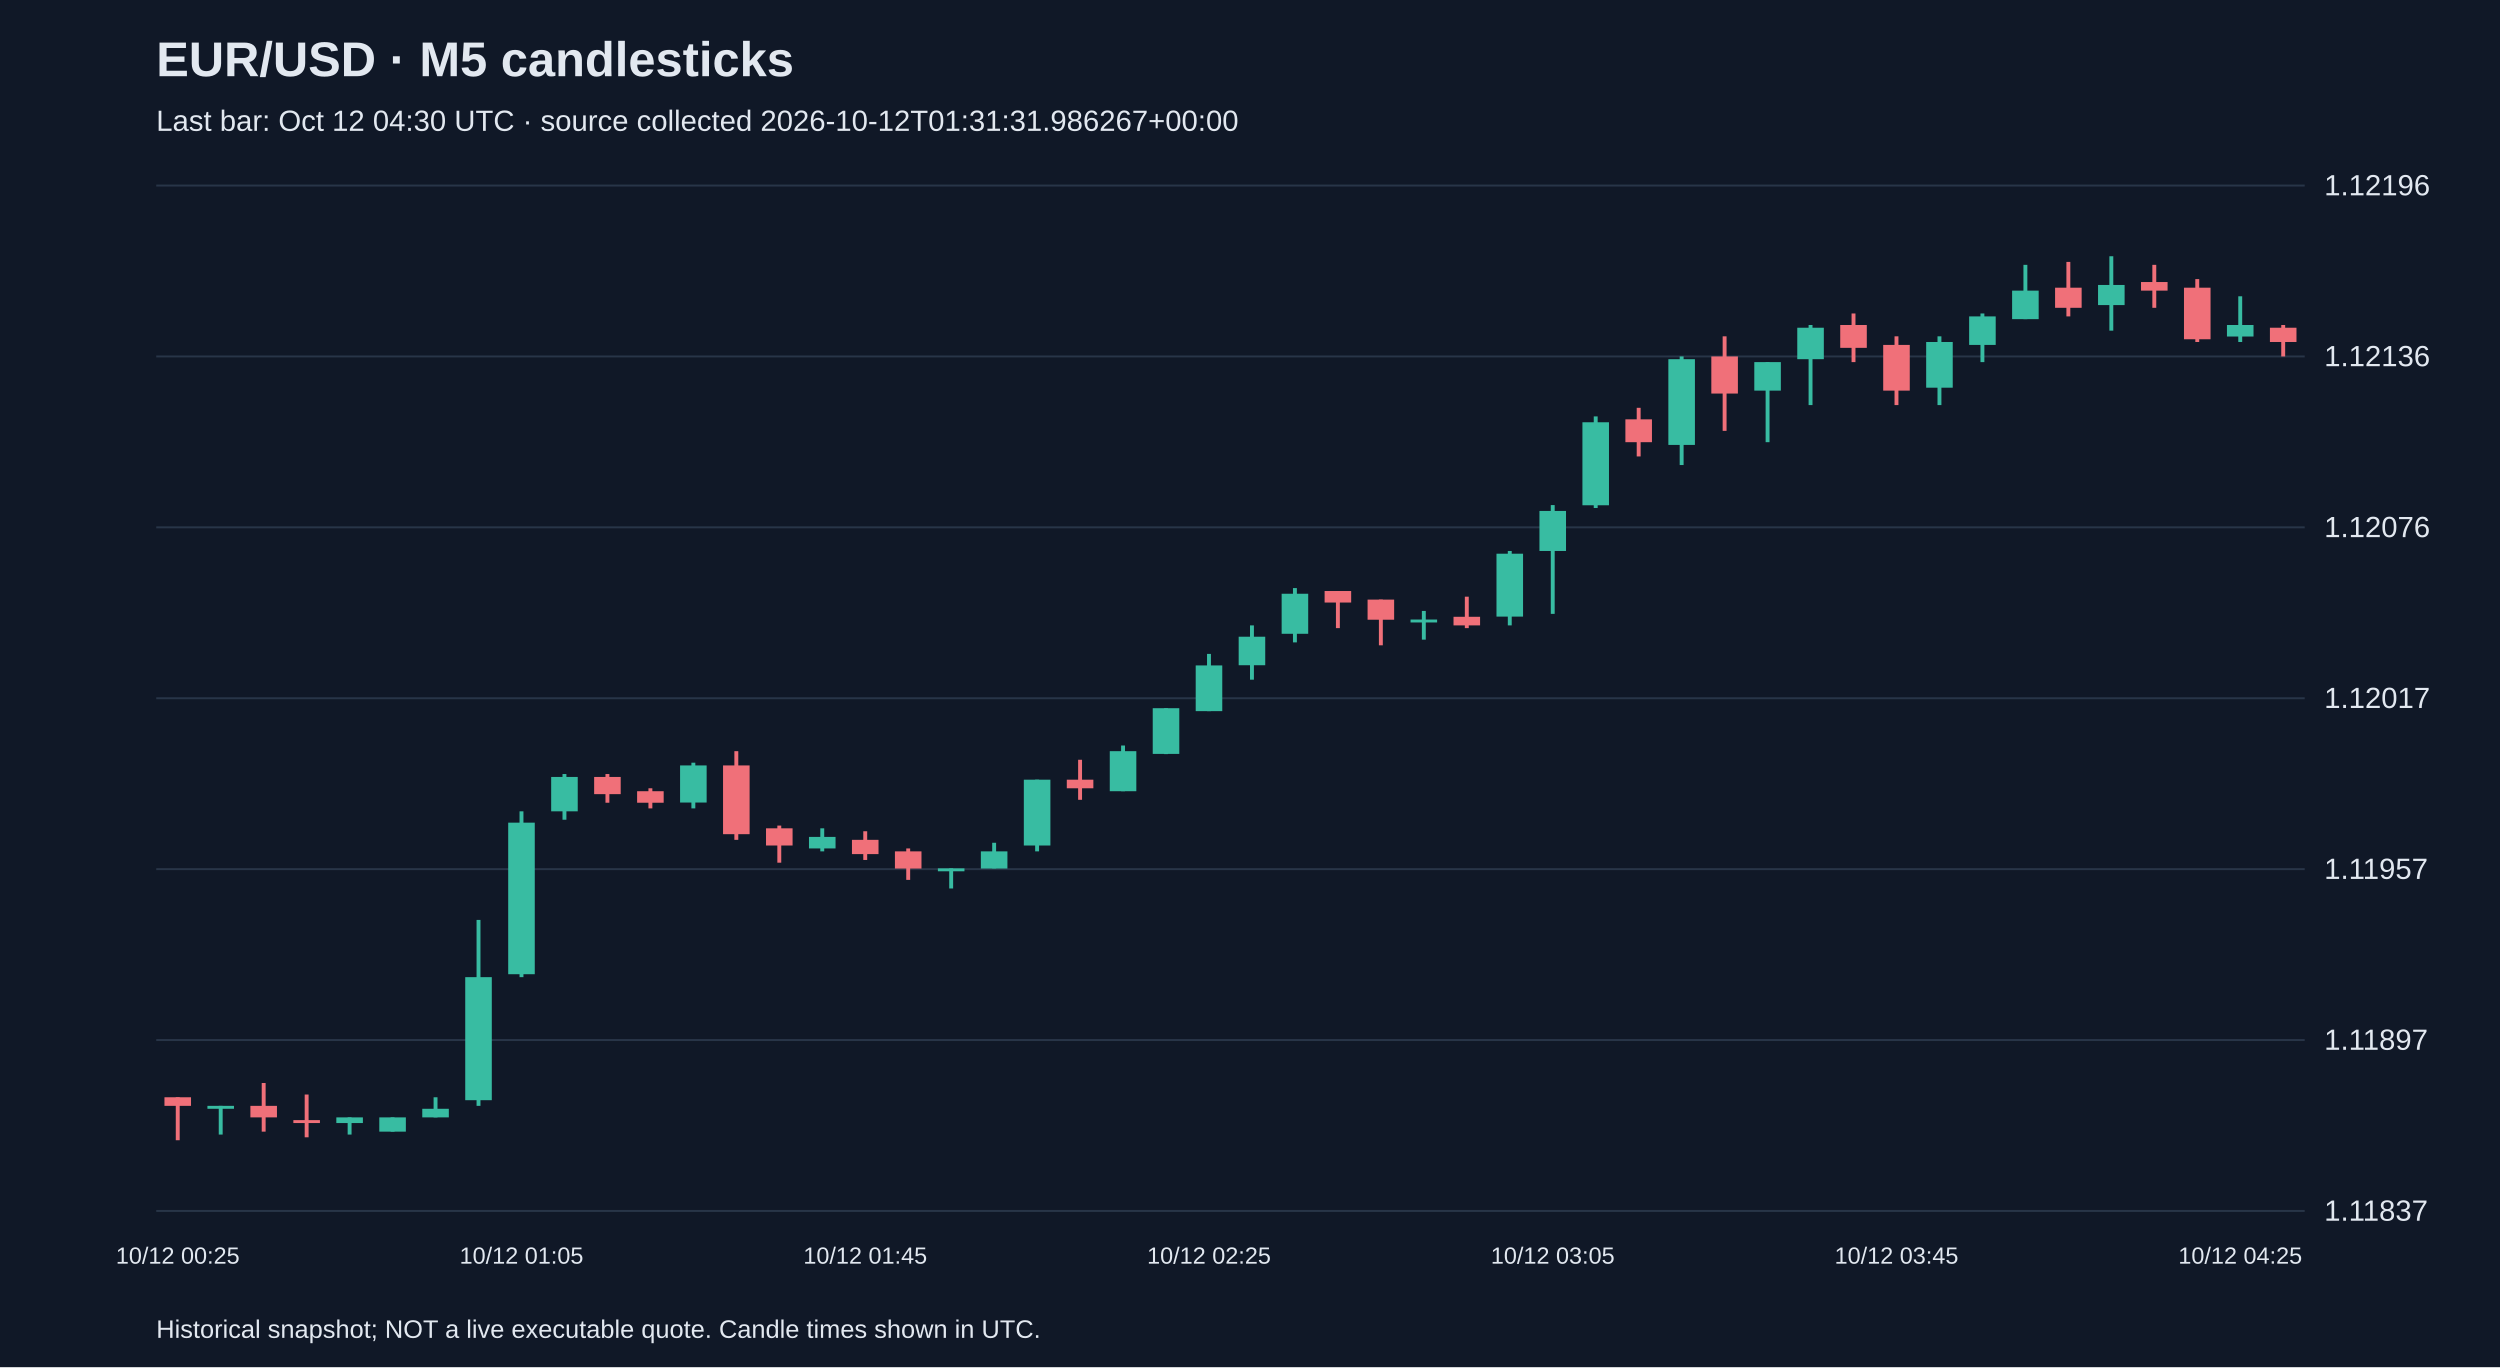
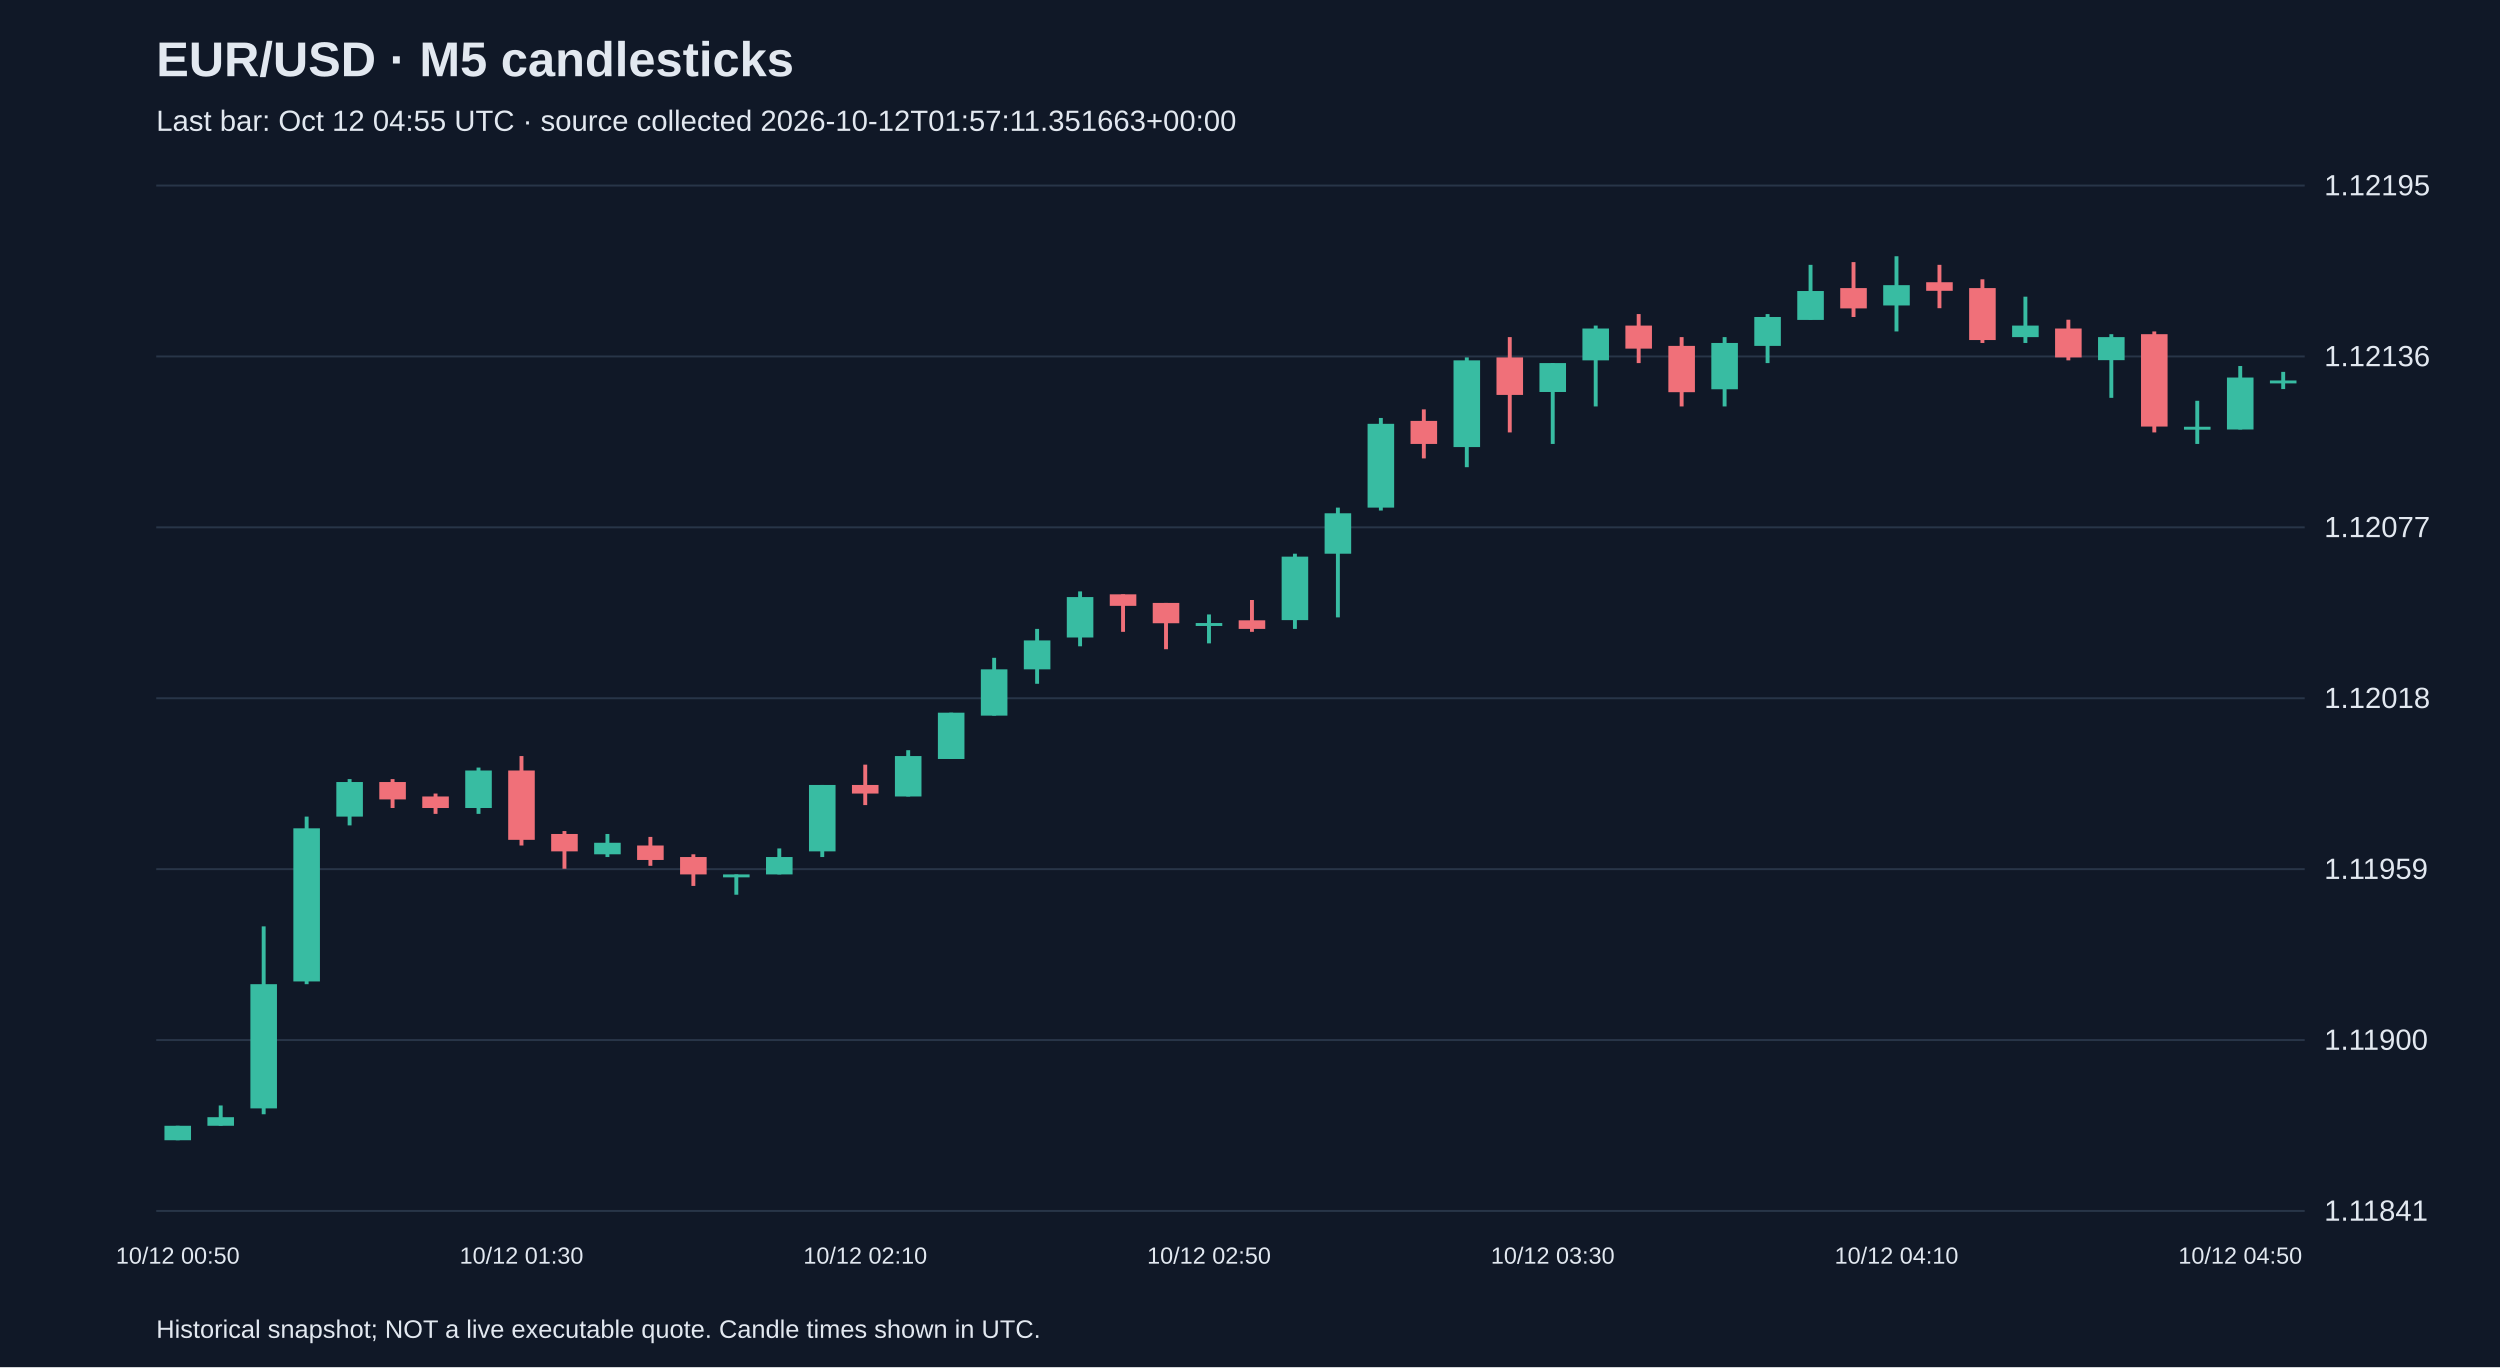
<svg xmlns="http://www.w3.org/2000/svg" viewBox="0 0 1280 700">
  <rect width="100%" height="100%" fill="#101827" />
  <style>text{font-family:Arial,sans-serif;fill:#e2e8f0}</style>
  <text x="80" y="39" font-size="25" font-weight="bold">EUR/USD · M5 candlesticks</text>
-   <text x="80" y="67" font-size="15" fill="#a6b1c5">Last bar: Oct 12 04:30 UTC · source collected 2026-10-12T01:31:31.986267+00:00</text>
+   <text x="80" y="67" font-size="15" fill="#a6b1c5">Last bar: Oct 12 04:55 UTC · source collected 2026-10-12T01:57:11.351663+00:00</text>
  <line x1="80" y1="620.0" x2="1180" y2="620.0" stroke="#283548" />
-   <text x="1190" y="625.0" font-size="15">1.11837</text>
+   <text x="1190" y="625.0" font-size="15">1.11841</text>
  <line x1="80" y1="532.5" x2="1180" y2="532.5" stroke="#283548" />
-   <text x="1190" y="537.5" font-size="15">1.11897</text>
+   <text x="1190" y="537.5" font-size="15">1.11900</text>
  <line x1="80" y1="445.0" x2="1180" y2="445.0" stroke="#283548" />
-   <text x="1190" y="450.0" font-size="15">1.11957</text>
+   <text x="1190" y="450.0" font-size="15">1.11959</text>
  <line x1="80" y1="357.5" x2="1180" y2="357.5" stroke="#283548" />
-   <text x="1190" y="362.5" font-size="15">1.12017</text>
+   <text x="1190" y="362.5" font-size="15">1.12018</text>
  <line x1="80" y1="270.0" x2="1180" y2="270.0" stroke="#283548" />
-   <text x="1190" y="275.0" font-size="15">1.12076</text>
+   <text x="1190" y="275.0" font-size="15">1.12077</text>
  <line x1="80" y1="182.5" x2="1180" y2="182.5" stroke="#283548" />
  <text x="1190" y="187.5" font-size="15">1.12136</text>
  <line x1="80" y1="95.0" x2="1180" y2="95.0" stroke="#283548" />
-   <text x="1190" y="100.0" font-size="15">1.12196</text>
-   <line x1="91.0" y1="561.8" x2="91.0" y2="583.8" stroke="#f07079" stroke-width="2" />
-   <rect x="84.2" y="561.8" width="13.6" height="4.4" fill="#f07079" />
-   <text x="91.0" y="647" text-anchor="middle" font-size="12">10/12 00:25</text>
-   <line x1="113.0" y1="566.2" x2="113.0" y2="580.9" stroke="#38bca2" stroke-width="2" />
-   <rect x="106.2" y="566.2" width="13.6" height="1.5" fill="#38bca2" />
-   <line x1="135.0" y1="554.5" x2="135.0" y2="579.4" stroke="#f07079" stroke-width="2" />
-   <rect x="128.2" y="566.2" width="13.6" height="5.9" fill="#f07079" />
-   <line x1="157.0" y1="560.4" x2="157.0" y2="582.3" stroke="#f07079" stroke-width="2" />
-   <rect x="150.2" y="573.5" width="13.6" height="1.5" fill="#f07079" />
-   <line x1="179.0" y1="572.1" x2="179.0" y2="580.9" stroke="#38bca2" stroke-width="2" />
-   <rect x="172.2" y="572.1" width="13.6" height="2.9" fill="#38bca2" />
-   <line x1="201.0" y1="572.1" x2="201.0" y2="579.4" stroke="#38bca2" stroke-width="2" />
-   <rect x="194.2" y="572.1" width="13.6" height="7.3" fill="#38bca2" />
-   <line x1="223.0" y1="561.8" x2="223.0" y2="572.1" stroke="#38bca2" stroke-width="2" />
-   <rect x="216.2" y="567.7" width="13.6" height="4.4" fill="#38bca2" />
-   <line x1="245.0" y1="471.0" x2="245.0" y2="566.2" stroke="#38bca2" stroke-width="2" />
-   <rect x="238.2" y="500.3" width="13.6" height="63.0" fill="#38bca2" />
-   <line x1="267.0" y1="415.4" x2="267.0" y2="500.3" stroke="#38bca2" stroke-width="2" />
-   <rect x="260.2" y="421.2" width="13.6" height="77.6" fill="#38bca2" />
-   <text x="267.0" y="647" text-anchor="middle" font-size="12">10/12 01:05</text>
-   <line x1="289.0" y1="396.3" x2="289.0" y2="419.7" stroke="#38bca2" stroke-width="2" />
-   <rect x="282.2" y="397.8" width="13.6" height="17.6" fill="#38bca2" />
-   <line x1="311.0" y1="396.3" x2="311.0" y2="411.0" stroke="#f07079" stroke-width="2" />
-   <rect x="304.2" y="397.8" width="13.6" height="8.8" fill="#f07079" />
-   <line x1="333.0" y1="403.6" x2="333.0" y2="413.9" stroke="#f07079" stroke-width="2" />
-   <rect x="326.2" y="405.1" width="13.6" height="5.9" fill="#f07079" />
-   <line x1="355.0" y1="390.5" x2="355.0" y2="413.9" stroke="#38bca2" stroke-width="2" />
-   <rect x="348.2" y="391.9" width="13.6" height="19.0" fill="#38bca2" />
-   <line x1="377.0" y1="384.6" x2="377.0" y2="430.0" stroke="#f07079" stroke-width="2" />
-   <rect x="370.2" y="391.9" width="13.6" height="35.2" fill="#f07079" />
-   <line x1="399.0" y1="422.7" x2="399.0" y2="441.7" stroke="#f07079" stroke-width="2" />
-   <rect x="392.2" y="424.1" width="13.6" height="8.8" fill="#f07079" />
-   <line x1="421.0" y1="424.1" x2="421.0" y2="435.9" stroke="#38bca2" stroke-width="2" />
-   <rect x="414.2" y="428.5" width="13.6" height="5.9" fill="#38bca2" />
-   <line x1="443.0" y1="425.6" x2="443.0" y2="440.3" stroke="#f07079" stroke-width="2" />
-   <rect x="436.2" y="430.0" width="13.6" height="7.3" fill="#f07079" />
-   <text x="443.0" y="647" text-anchor="middle" font-size="12">10/12 01:45</text>
-   <line x1="465.0" y1="434.4" x2="465.0" y2="450.5" stroke="#f07079" stroke-width="2" />
-   <rect x="458.2" y="435.9" width="13.6" height="8.8" fill="#f07079" />
-   <line x1="487.0" y1="444.6" x2="487.0" y2="454.9" stroke="#38bca2" stroke-width="2" />
-   <rect x="480.2" y="444.6" width="13.6" height="1.5" fill="#38bca2" />
-   <line x1="509.0" y1="431.5" x2="509.0" y2="444.6" stroke="#38bca2" stroke-width="2" />
-   <rect x="502.2" y="435.9" width="13.6" height="8.8" fill="#38bca2" />
-   <line x1="531.0" y1="399.2" x2="531.0" y2="435.9" stroke="#38bca2" stroke-width="2" />
-   <rect x="524.2" y="399.2" width="13.6" height="33.7" fill="#38bca2" />
-   <line x1="553.0" y1="389.0" x2="553.0" y2="409.5" stroke="#f07079" stroke-width="2" />
-   <rect x="546.2" y="399.2" width="13.6" height="4.4" fill="#f07079" />
-   <line x1="575.0" y1="381.7" x2="575.0" y2="405.1" stroke="#38bca2" stroke-width="2" />
-   <rect x="568.2" y="384.6" width="13.6" height="20.5" fill="#38bca2" />
-   <line x1="597.0" y1="362.6" x2="597.0" y2="386.1" stroke="#38bca2" stroke-width="2" />
-   <rect x="590.2" y="362.6" width="13.6" height="23.4" fill="#38bca2" />
-   <line x1="619.0" y1="334.8" x2="619.0" y2="364.1" stroke="#38bca2" stroke-width="2" />
-   <rect x="612.2" y="340.7" width="13.6" height="23.4" fill="#38bca2" />
-   <text x="619.0" y="647" text-anchor="middle" font-size="12">10/12 02:25</text>
-   <line x1="641.0" y1="320.2" x2="641.0" y2="348.0" stroke="#38bca2" stroke-width="2" />
-   <rect x="634.2" y="326.0" width="13.6" height="14.6" fill="#38bca2" />
-   <line x1="663.0" y1="301.1" x2="663.0" y2="328.9" stroke="#38bca2" stroke-width="2" />
-   <rect x="656.2" y="304.0" width="13.6" height="20.5" fill="#38bca2" />
-   <line x1="685.0" y1="302.6" x2="685.0" y2="321.6" stroke="#f07079" stroke-width="2" />
-   <rect x="678.2" y="302.6" width="13.6" height="5.9" fill="#f07079" />
-   <line x1="707.0" y1="307.0" x2="707.0" y2="330.4" stroke="#f07079" stroke-width="2" />
-   <rect x="700.2" y="307.0" width="13.6" height="10.3" fill="#f07079" />
-   <line x1="729.0" y1="312.8" x2="729.0" y2="327.5" stroke="#38bca2" stroke-width="2" />
-   <rect x="722.2" y="317.2" width="13.6" height="1.5" fill="#38bca2" />
-   <line x1="751.0" y1="305.5" x2="751.0" y2="321.6" stroke="#f07079" stroke-width="2" />
-   <rect x="744.2" y="315.8" width="13.6" height="4.4" fill="#f07079" />
-   <line x1="773.0" y1="282.1" x2="773.0" y2="320.2" stroke="#38bca2" stroke-width="2" />
-   <rect x="766.2" y="283.5" width="13.6" height="32.2" fill="#38bca2" />
-   <line x1="795.0" y1="258.6" x2="795.0" y2="314.3" stroke="#38bca2" stroke-width="2" />
-   <rect x="788.2" y="261.6" width="13.6" height="20.5" fill="#38bca2" />
-   <text x="795.0" y="647" text-anchor="middle" font-size="12">10/12 03:05</text>
-   <line x1="817.0" y1="213.2" x2="817.0" y2="260.1" stroke="#38bca2" stroke-width="2" />
-   <rect x="810.2" y="216.2" width="13.6" height="42.5" fill="#38bca2" />
-   <line x1="839.0" y1="208.8" x2="839.0" y2="233.7" stroke="#f07079" stroke-width="2" />
-   <rect x="832.2" y="214.7" width="13.6" height="11.7" fill="#f07079" />
-   <line x1="861.0" y1="182.5" x2="861.0" y2="238.1" stroke="#38bca2" stroke-width="2" />
-   <rect x="854.2" y="183.9" width="13.6" height="43.9" fill="#38bca2" />
-   <line x1="883.0" y1="172.2" x2="883.0" y2="220.6" stroke="#f07079" stroke-width="2" />
-   <rect x="876.2" y="182.5" width="13.6" height="19.0" fill="#f07079" />
-   <line x1="905.0" y1="185.4" x2="905.0" y2="226.4" stroke="#38bca2" stroke-width="2" />
-   <rect x="898.2" y="185.4" width="13.6" height="14.6" fill="#38bca2" />
-   <line x1="927.0" y1="166.4" x2="927.0" y2="207.4" stroke="#38bca2" stroke-width="2" />
-   <rect x="920.2" y="167.8" width="13.6" height="16.1" fill="#38bca2" />
-   <line x1="949.0" y1="160.5" x2="949.0" y2="185.4" stroke="#f07079" stroke-width="2" />
-   <rect x="942.2" y="166.4" width="13.6" height="11.7" fill="#f07079" />
-   <line x1="971.0" y1="172.2" x2="971.0" y2="207.4" stroke="#f07079" stroke-width="2" />
-   <rect x="964.2" y="176.6" width="13.6" height="23.4" fill="#f07079" />
-   <text x="971.0" y="647" text-anchor="middle" font-size="12">10/12 03:45</text>
-   <line x1="993.0" y1="172.2" x2="993.0" y2="207.4" stroke="#38bca2" stroke-width="2" />
-   <rect x="986.2" y="175.1" width="13.6" height="23.4" fill="#38bca2" />
-   <line x1="1015.0" y1="160.5" x2="1015.0" y2="185.4" stroke="#38bca2" stroke-width="2" />
-   <rect x="1008.2" y="162.0" width="13.6" height="14.6" fill="#38bca2" />
-   <line x1="1037.0" y1="135.6" x2="1037.0" y2="163.4" stroke="#38bca2" stroke-width="2" />
-   <rect x="1030.2" y="148.8" width="13.6" height="14.6" fill="#38bca2" />
-   <line x1="1059.0" y1="134.1" x2="1059.0" y2="162.0" stroke="#f07079" stroke-width="2" />
-   <rect x="1052.2" y="147.3" width="13.6" height="10.3" fill="#f07079" />
-   <line x1="1081.0" y1="131.2" x2="1081.0" y2="169.3" stroke="#38bca2" stroke-width="2" />
-   <rect x="1074.2" y="145.9" width="13.6" height="10.3" fill="#38bca2" />
-   <line x1="1103.0" y1="135.6" x2="1103.0" y2="157.6" stroke="#f07079" stroke-width="2" />
-   <rect x="1096.2" y="144.4" width="13.6" height="4.4" fill="#f07079" />
-   <line x1="1125.0" y1="142.9" x2="1125.0" y2="175.1" stroke="#f07079" stroke-width="2" />
-   <rect x="1118.2" y="147.3" width="13.6" height="26.4" fill="#f07079" />
-   <line x1="1147.0" y1="151.7" x2="1147.0" y2="175.1" stroke="#38bca2" stroke-width="2" />
-   <rect x="1140.2" y="166.4" width="13.6" height="5.9" fill="#38bca2" />
-   <text x="1147.0" y="647" text-anchor="middle" font-size="12">10/12 04:25</text>
-   <line x1="1169.0" y1="166.4" x2="1169.0" y2="182.5" stroke="#f07079" stroke-width="2" />
-   <rect x="1162.2" y="167.8" width="13.6" height="7.3" fill="#f07079" />
+   <text x="1190" y="100.0" font-size="15">1.12195</text>
+   <line x1="91.0" y1="576.4" x2="91.0" y2="583.8" stroke="#38bca2" stroke-width="2" />
+   <rect x="84.2" y="576.4" width="13.6" height="7.4" fill="#38bca2" />
+   <text x="91.0" y="647" text-anchor="middle" font-size="12">10/12 00:50</text>
+   <line x1="113.0" y1="566.0" x2="113.0" y2="576.4" stroke="#38bca2" stroke-width="2" />
+   <rect x="106.2" y="572.0" width="13.6" height="4.4" fill="#38bca2" />
+   <line x1="135.0" y1="474.3" x2="135.0" y2="570.5" stroke="#38bca2" stroke-width="2" />
+   <rect x="128.2" y="503.9" width="13.6" height="63.6" fill="#38bca2" />
+   <line x1="157.0" y1="418.1" x2="157.0" y2="503.9" stroke="#38bca2" stroke-width="2" />
+   <rect x="150.2" y="424.1" width="13.6" height="78.4" fill="#38bca2" />
+   <line x1="179.0" y1="398.9" x2="179.0" y2="422.6" stroke="#38bca2" stroke-width="2" />
+   <rect x="172.2" y="400.4" width="13.6" height="17.7" fill="#38bca2" />
+   <line x1="201.0" y1="398.9" x2="201.0" y2="413.7" stroke="#f07079" stroke-width="2" />
+   <rect x="194.2" y="400.4" width="13.6" height="8.9" fill="#f07079" />
+   <line x1="223.0" y1="406.3" x2="223.0" y2="416.7" stroke="#f07079" stroke-width="2" />
+   <rect x="216.2" y="407.8" width="13.6" height="5.9" fill="#f07079" />
+   <line x1="245.0" y1="393.0" x2="245.0" y2="416.7" stroke="#38bca2" stroke-width="2" />
+   <rect x="238.2" y="394.5" width="13.6" height="19.2" fill="#38bca2" />
+   <line x1="267.0" y1="387.1" x2="267.0" y2="432.9" stroke="#f07079" stroke-width="2" />
+   <rect x="260.2" y="394.5" width="13.6" height="35.5" fill="#f07079" />
+   <text x="267.0" y="647" text-anchor="middle" font-size="12">10/12 01:30</text>
+   <line x1="289.0" y1="425.5" x2="289.0" y2="444.8" stroke="#f07079" stroke-width="2" />
+   <rect x="282.2" y="427.0" width="13.6" height="8.9" fill="#f07079" />
+   <line x1="311.0" y1="427.0" x2="311.0" y2="438.8" stroke="#38bca2" stroke-width="2" />
+   <rect x="304.2" y="431.5" width="13.6" height="5.9" fill="#38bca2" />
+   <line x1="333.0" y1="428.5" x2="333.0" y2="443.3" stroke="#f07079" stroke-width="2" />
+   <rect x="326.2" y="432.9" width="13.6" height="7.4" fill="#f07079" />
+   <line x1="355.0" y1="437.4" x2="355.0" y2="453.6" stroke="#f07079" stroke-width="2" />
+   <rect x="348.2" y="438.8" width="13.6" height="8.9" fill="#f07079" />
+   <line x1="377.0" y1="447.7" x2="377.0" y2="458.1" stroke="#38bca2" stroke-width="2" />
+   <rect x="370.2" y="447.7" width="13.6" height="1.5" fill="#38bca2" />
+   <line x1="399.0" y1="434.4" x2="399.0" y2="447.7" stroke="#38bca2" stroke-width="2" />
+   <rect x="392.2" y="438.8" width="13.6" height="8.9" fill="#38bca2" />
+   <line x1="421.0" y1="401.9" x2="421.0" y2="438.8" stroke="#38bca2" stroke-width="2" />
+   <rect x="414.2" y="401.9" width="13.6" height="34.0" fill="#38bca2" />
+   <line x1="443.0" y1="391.5" x2="443.0" y2="412.2" stroke="#f07079" stroke-width="2" />
+   <rect x="436.2" y="401.9" width="13.6" height="4.4" fill="#f07079" />
+   <text x="443.0" y="647" text-anchor="middle" font-size="12">10/12 02:10</text>
+   <line x1="465.0" y1="384.1" x2="465.0" y2="407.8" stroke="#38bca2" stroke-width="2" />
+   <rect x="458.2" y="387.1" width="13.6" height="20.7" fill="#38bca2" />
+   <line x1="487.0" y1="364.9" x2="487.0" y2="388.6" stroke="#38bca2" stroke-width="2" />
+   <rect x="480.2" y="364.9" width="13.6" height="23.7" fill="#38bca2" />
+   <line x1="509.0" y1="336.8" x2="509.0" y2="366.4" stroke="#38bca2" stroke-width="2" />
+   <rect x="502.2" y="342.7" width="13.6" height="23.7" fill="#38bca2" />
+   <line x1="531.0" y1="322.0" x2="531.0" y2="350.1" stroke="#38bca2" stroke-width="2" />
+   <rect x="524.2" y="327.9" width="13.6" height="14.8" fill="#38bca2" />
+   <line x1="553.0" y1="302.8" x2="553.0" y2="330.9" stroke="#38bca2" stroke-width="2" />
+   <rect x="546.2" y="305.7" width="13.6" height="20.7" fill="#38bca2" />
+   <line x1="575.0" y1="304.3" x2="575.0" y2="323.5" stroke="#f07079" stroke-width="2" />
+   <rect x="568.2" y="304.3" width="13.6" height="5.9" fill="#f07079" />
+   <line x1="597.0" y1="308.7" x2="597.0" y2="332.4" stroke="#f07079" stroke-width="2" />
+   <rect x="590.2" y="308.7" width="13.6" height="10.4" fill="#f07079" />
+   <line x1="619.0" y1="314.6" x2="619.0" y2="329.4" stroke="#38bca2" stroke-width="2" />
+   <rect x="612.2" y="319.0" width="13.6" height="1.5" fill="#38bca2" />
+   <text x="619.0" y="647" text-anchor="middle" font-size="12">10/12 02:50</text>
+   <line x1="641.0" y1="307.2" x2="641.0" y2="323.5" stroke="#f07079" stroke-width="2" />
+   <rect x="634.2" y="317.6" width="13.6" height="4.4" fill="#f07079" />
+   <line x1="663.0" y1="283.5" x2="663.0" y2="322.0" stroke="#38bca2" stroke-width="2" />
+   <rect x="656.2" y="285.0" width="13.6" height="32.5" fill="#38bca2" />
+   <line x1="685.0" y1="259.9" x2="685.0" y2="316.1" stroke="#38bca2" stroke-width="2" />
+   <rect x="678.2" y="262.8" width="13.6" height="20.7" fill="#38bca2" />
+   <line x1="707.0" y1="214.0" x2="707.0" y2="261.4" stroke="#38bca2" stroke-width="2" />
+   <rect x="700.2" y="217.0" width="13.6" height="42.9" fill="#38bca2" />
+   <line x1="729.0" y1="209.6" x2="729.0" y2="234.7" stroke="#f07079" stroke-width="2" />
+   <rect x="722.2" y="215.5" width="13.6" height="11.8" fill="#f07079" />
+   <line x1="751.0" y1="183.0" x2="751.0" y2="239.2" stroke="#38bca2" stroke-width="2" />
+   <rect x="744.2" y="184.5" width="13.6" height="44.4" fill="#38bca2" />
+   <line x1="773.0" y1="172.6" x2="773.0" y2="221.4" stroke="#f07079" stroke-width="2" />
+   <rect x="766.2" y="183.0" width="13.6" height="19.2" fill="#f07079" />
+   <line x1="795.0" y1="185.9" x2="795.0" y2="227.3" stroke="#38bca2" stroke-width="2" />
+   <rect x="788.2" y="185.9" width="13.6" height="14.8" fill="#38bca2" />
+   <text x="795.0" y="647" text-anchor="middle" font-size="12">10/12 03:30</text>
+   <line x1="817.0" y1="166.7" x2="817.0" y2="208.1" stroke="#38bca2" stroke-width="2" />
+   <rect x="810.2" y="168.2" width="13.6" height="16.3" fill="#38bca2" />
+   <line x1="839.0" y1="160.8" x2="839.0" y2="185.9" stroke="#f07079" stroke-width="2" />
+   <rect x="832.2" y="166.7" width="13.6" height="11.8" fill="#f07079" />
+   <line x1="861.0" y1="172.6" x2="861.0" y2="208.1" stroke="#f07079" stroke-width="2" />
+   <rect x="854.2" y="177.1" width="13.6" height="23.7" fill="#f07079" />
+   <line x1="883.0" y1="172.6" x2="883.0" y2="208.1" stroke="#38bca2" stroke-width="2" />
+   <rect x="876.2" y="175.6" width="13.6" height="23.7" fill="#38bca2" />
+   <line x1="905.0" y1="160.8" x2="905.0" y2="185.9" stroke="#38bca2" stroke-width="2" />
+   <rect x="898.2" y="162.3" width="13.6" height="14.8" fill="#38bca2" />
+   <line x1="927.0" y1="135.6" x2="927.0" y2="163.7" stroke="#38bca2" stroke-width="2" />
+   <rect x="920.2" y="149.0" width="13.6" height="14.8" fill="#38bca2" />
+   <line x1="949.0" y1="134.2" x2="949.0" y2="162.3" stroke="#f07079" stroke-width="2" />
+   <rect x="942.2" y="147.5" width="13.6" height="10.4" fill="#f07079" />
+   <line x1="971.0" y1="131.2" x2="971.0" y2="169.7" stroke="#38bca2" stroke-width="2" />
+   <rect x="964.2" y="146.0" width="13.6" height="10.4" fill="#38bca2" />
+   <text x="971.0" y="647" text-anchor="middle" font-size="12">10/12 04:10</text>
+   <line x1="993.0" y1="135.6" x2="993.0" y2="157.8" stroke="#f07079" stroke-width="2" />
+   <rect x="986.2" y="144.5" width="13.6" height="4.4" fill="#f07079" />
+   <line x1="1015.0" y1="143.0" x2="1015.0" y2="175.6" stroke="#f07079" stroke-width="2" />
+   <rect x="1008.2" y="147.5" width="13.6" height="26.6" fill="#f07079" />
+   <line x1="1037.0" y1="151.9" x2="1037.0" y2="175.6" stroke="#38bca2" stroke-width="2" />
+   <rect x="1030.2" y="166.7" width="13.6" height="5.9" fill="#38bca2" />
+   <line x1="1059.0" y1="163.7" x2="1059.0" y2="184.5" stroke="#f07079" stroke-width="2" />
+   <rect x="1052.2" y="168.2" width="13.6" height="14.8" fill="#f07079" />
+   <line x1="1081.0" y1="171.1" x2="1081.0" y2="203.7" stroke="#38bca2" stroke-width="2" />
+   <rect x="1074.2" y="172.6" width="13.6" height="11.8" fill="#38bca2" />
+   <line x1="1103.0" y1="169.7" x2="1103.0" y2="221.4" stroke="#f07079" stroke-width="2" />
+   <rect x="1096.2" y="171.1" width="13.6" height="47.3" fill="#f07079" />
+   <line x1="1125.0" y1="205.2" x2="1125.0" y2="227.3" stroke="#38bca2" stroke-width="2" />
+   <rect x="1118.2" y="218.5" width="13.6" height="1.5" fill="#38bca2" />
+   <line x1="1147.0" y1="187.4" x2="1147.0" y2="219.9" stroke="#38bca2" stroke-width="2" />
+   <rect x="1140.2" y="193.3" width="13.6" height="26.6" fill="#38bca2" />
+   <text x="1147.0" y="647" text-anchor="middle" font-size="12">10/12 04:50</text>
+   <line x1="1169.0" y1="190.4" x2="1169.0" y2="199.2" stroke="#38bca2" stroke-width="2" />
+   <rect x="1162.2" y="194.8" width="13.6" height="1.5" fill="#38bca2" />
  <text x="80" y="685" font-size="13">Historical snapshot; NOT a live executable quote. Candle times shown in UTC.</text>
</svg>
